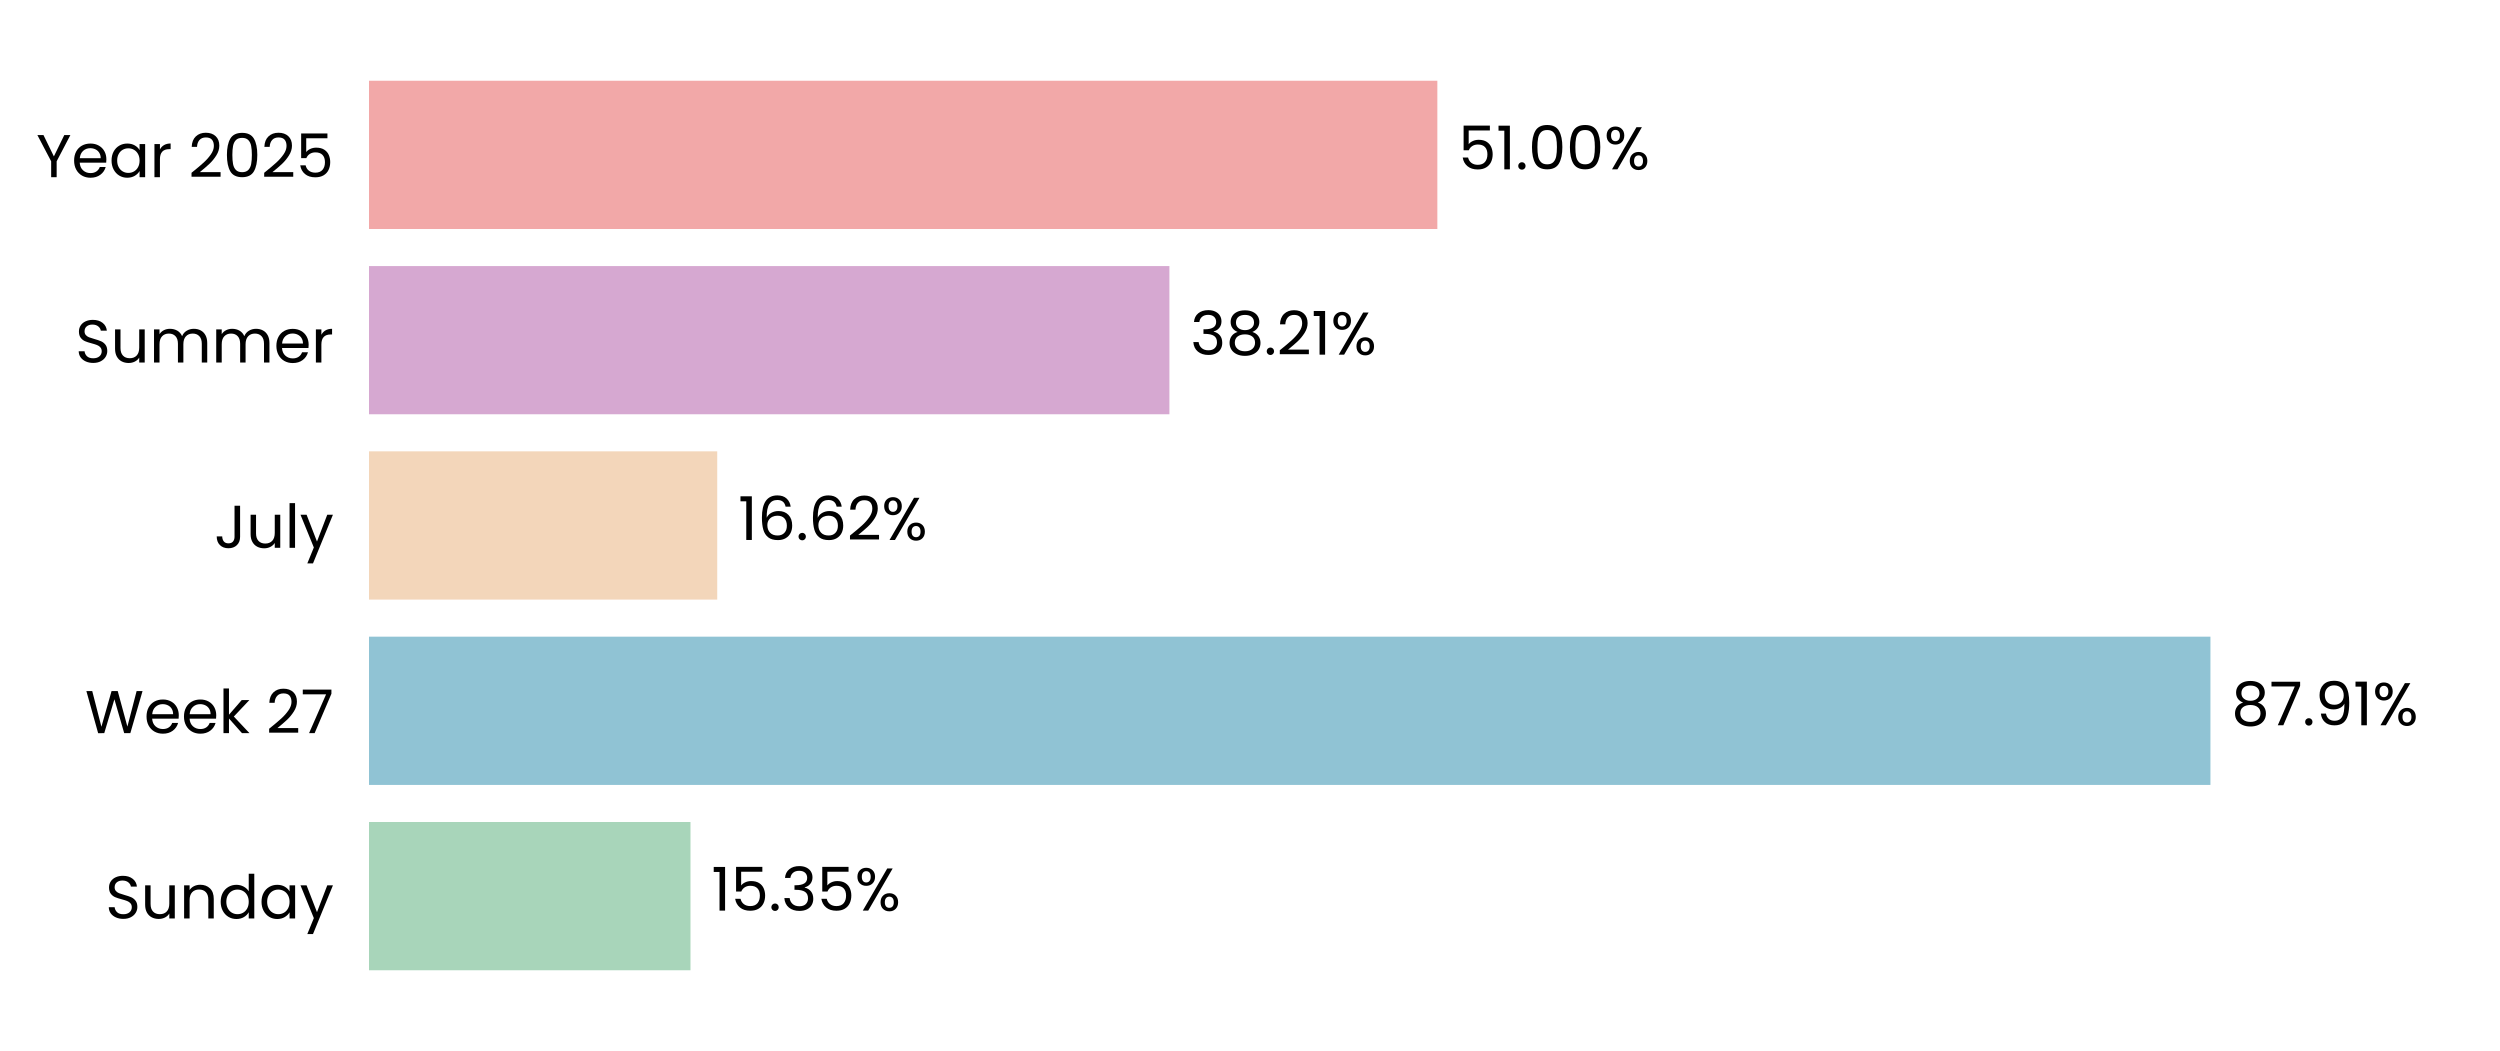
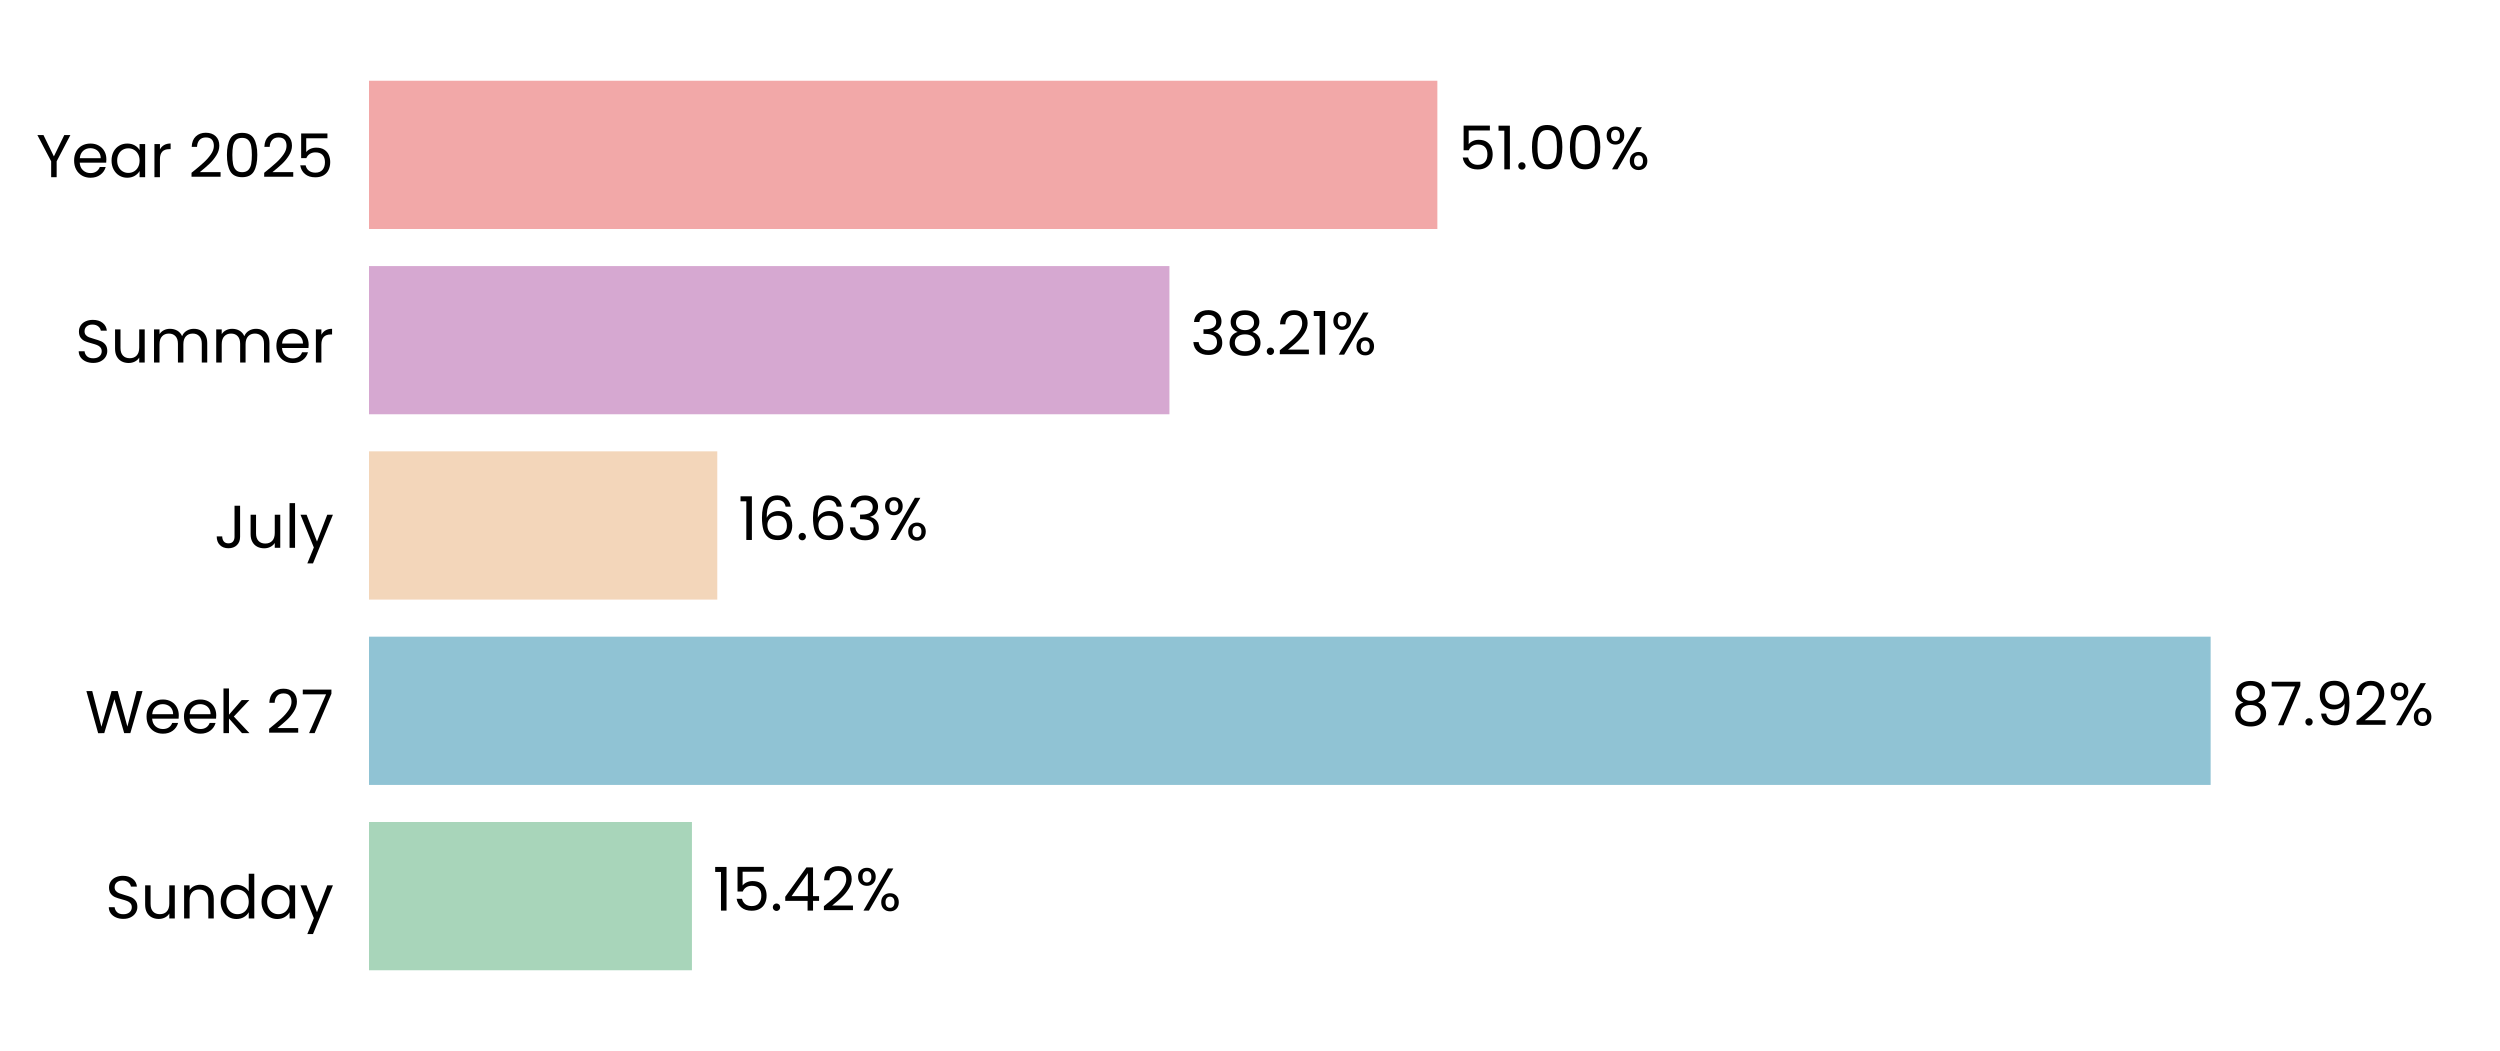
<svg xmlns="http://www.w3.org/2000/svg" xmlns:xlink="http://www.w3.org/1999/xlink" width="496.691pt" height="208.8pt" viewBox="0 0 496.691 208.8" version="1.1">
  <defs>
    <style type="text/css">*{stroke-linejoin: round; stroke-linecap: butt}</style>
  </defs>
  <g id="figure_1">
    <g id="patch_1">
      <path d="M 0 208.8  L 496.691 208.8  L 496.691 0  L 0 0  L 0 208.8  z " style="fill: none" />
    </g>
    <g id="axes_1">
      <g id="patch_2">
        <path d="M 73.311 201.6  L 489.491 201.6  L 489.491 7.2  L 73.311 7.2  L 73.311 201.6  z " style="fill: none" />
      </g>
      <g id="patch_3">
-         <path d="M 73.311 192.764  L 137.183 192.764  L 137.183 163.309  L 73.311 163.309  z " clip-path="url(#p476c93b565)" style="fill: #a8d5ba" />
+         <path d="M 73.311 192.764  L 137.472 192.764  L 137.472 163.309  L 73.311 163.309  z " clip-path="url(#pba7a7c62f6)" style="fill: #a8d5ba" />
      </g>
      <g id="patch_4">
-         <path d="M 73.311 155.945  L 439.162 155.945  L 439.162 126.491  L 73.311 126.491  z " clip-path="url(#p476c93b565)" style="fill: #90c3d4" />
+         <path d="M 73.311 155.945  L 439.203 155.945  L 439.203 126.491  L 73.311 126.491  z " clip-path="url(#pba7a7c62f6)" style="fill: #90c3d4" />
      </g>
      <g id="patch_5">
-         <path d="M 73.311 119.127  L 142.497 119.127  L 142.497 89.673  L 73.311 89.673  z " clip-path="url(#p476c93b565)" style="fill: #f3d6ba" />
+         <path d="M 73.311 119.127  L 142.507 119.127  L 142.507 89.673  L 73.311 89.673  z " clip-path="url(#pba7a7c62f6)" style="fill: #f3d6ba" />
      </g>
      <g id="patch_6">
-         <path d="M 73.311 82.309  L 232.335 82.309  L 232.335 52.855  L 73.311 52.855  z " clip-path="url(#p476c93b565)" style="fill: #d6a8d1" />
+         <path d="M 73.311 82.309  L 232.338 82.309  L 232.338 52.855  L 73.311 52.855  z " clip-path="url(#pba7a7c62f6)" style="fill: #d6a8d1" />
      </g>
      <g id="patch_7">
-         <path d="M 73.311 45.491  L 285.567 45.491  L 285.567 16.036  L 73.311 16.036  z " clip-path="url(#p476c93b565)" style="fill: #f2a8a8" />
+         <path d="M 73.311 45.491  L 285.568 45.491  L 285.568 16.036  L 73.311 16.036  z " clip-path="url(#pba7a7c62f6)" style="fill: #f2a8a8" />
      </g>
      <g id="matplotlib.axis_1">
        <g id="ytick_1">
          <g id="text_1">
            <g transform="translate(20.92875 182.4764) scale(0.12 -0.12)">
              <defs>
                <path id="Poppins-Regular-53" d="M 1907 -45  Q 1466 -45 1117 112  Q 768 269 569 547  Q 371 826 365 1190  L 986 1190  Q 1018 877 1245 662  Q 1472 448 1907 448  Q 2323 448 2563 656  Q 2803 864 2803 1190  Q 2803 1446 2662 1606  Q 2522 1766 2310 1849  Q 2099 1933 1741 2029  Q 1299 2144 1033 2259  Q 768 2374 579 2620  Q 390 2867 390 3283  Q 390 3648 576 3929  Q 762 4211 1098 4364  Q 1434 4518 1869 4518  Q 2496 4518 2896 4204  Q 3296 3891 3347 3373  L 2707 3373  Q 2675 3629 2438 3824  Q 2202 4019 1811 4019  Q 1446 4019 1216 3830  Q 986 3642 986 3302  Q 986 3059 1123 2905  Q 1261 2752 1462 2672  Q 1664 2592 2029 2490  Q 2470 2368 2739 2249  Q 3008 2131 3200 1884  Q 3392 1638 3392 1216  Q 3392 890 3219 602  Q 3046 314 2707 134  Q 2368 -45 1907 -45  z " transform="scale(0.015625)" />
                <path id="Poppins-Regular-75" d="M 3603 3507  L 3603 0  L 3021 0  L 3021 518  Q 2854 250 2556 99  Q 2259 -51 1901 -51  Q 1491 -51 1164 118  Q 838 288 649 627  Q 461 966 461 1453  L 461 3507  L 1037 3507  L 1037 1530  Q 1037 1011 1299 732  Q 1562 454 2016 454  Q 2483 454 2752 742  Q 3021 1030 3021 1581  L 3021 3507  L 3603 3507  z " transform="scale(0.015625)" />
                <path id="Poppins-Regular-6e" d="M 2202 3571  Q 2842 3571 3238 3184  Q 3635 2797 3635 2067  L 3635 0  L 3059 0  L 3059 1984  Q 3059 2509 2796 2787  Q 2534 3066 2080 3066  Q 1619 3066 1347 2778  Q 1075 2490 1075 1939  L 1075 0  L 493 0  L 493 3507  L 1075 3507  L 1075 3008  Q 1248 3277 1545 3424  Q 1843 3571 2202 3571  z " transform="scale(0.015625)" />
                <path id="Poppins-Regular-64" d="M 275 1766  Q 275 2304 492 2710  Q 710 3117 1091 3341  Q 1472 3565 1946 3565  Q 2355 3565 2707 3376  Q 3059 3187 3245 2880  L 3245 4736  L 3834 4736  L 3834 0  L 3245 0  L 3245 659  Q 3072 346 2733 144  Q 2394 -58 1939 -58  Q 1472 -58 1091 172  Q 710 403 492 819  Q 275 1235 275 1766  z M 3245 1760  Q 3245 2157 3085 2451  Q 2925 2746 2653 2902  Q 2381 3059 2054 3059  Q 1728 3059 1459 2905  Q 1190 2752 1030 2457  Q 870 2163 870 1766  Q 870 1363 1030 1065  Q 1190 768 1459 611  Q 1728 454 2054 454  Q 2381 454 2653 611  Q 2925 768 3085 1065  Q 3245 1363 3245 1760  z " transform="scale(0.015625)" />
                <path id="Poppins-Regular-61" d="M 275 1766  Q 275 2304 492 2710  Q 710 3117 1091 3341  Q 1472 3565 1939 3565  Q 2400 3565 2739 3366  Q 3078 3168 3245 2867  L 3245 3507  L 3834 3507  L 3834 0  L 3245 0  L 3245 653  Q 3072 346 2729 144  Q 2387 -58 1933 -58  Q 1466 -58 1088 172  Q 710 403 492 819  Q 275 1235 275 1766  z M 3245 1760  Q 3245 2157 3085 2451  Q 2925 2746 2653 2902  Q 2381 3059 2054 3059  Q 1728 3059 1459 2905  Q 1190 2752 1030 2457  Q 870 2163 870 1766  Q 870 1363 1030 1065  Q 1190 768 1459 611  Q 1728 454 2054 454  Q 2381 454 2653 611  Q 2925 768 3085 1065  Q 3245 1363 3245 1760  z " transform="scale(0.015625)" />
                <path id="Poppins-Regular-79" d="M 3514 3507  L 1402 -1651  L 800 -1651  L 1491 38  L 77 3507  L 723 3507  L 1824 666  L 2912 3507  L 3514 3507  z " transform="scale(0.015625)" />
              </defs>
              <use xlink:href="#Poppins-Regular-53" />
              <use xlink:href="#Poppins-Regular-75" transform="translate(58.7 0)" />
              <use xlink:href="#Poppins-Regular-6e" transform="translate(122.7 0)" />
              <use xlink:href="#Poppins-Regular-64" transform="translate(186.7 0)" />
              <use xlink:href="#Poppins-Regular-61" transform="translate(254.3 0)" />
              <use xlink:href="#Poppins-Regular-79" transform="translate(321.8999 0)" />
            </g>
          </g>
        </g>
        <g id="ytick_2">
          <g id="text_2">
            <g transform="translate(16.88437 145.6582) scale(0.12 -0.12)">
              <defs>
                <path id="Poppins-Regular-57" d="M 6099 4461  L 4806 0  L 4154 0  L 3117 3590  L 2042 0  L 1395 -6  L 147 4461  L 768 4461  L 1741 678  L 2816 4461  L 3469 4461  L 4493 691  L 5472 4461  L 6099 4461  z " transform="scale(0.015625)" />
                <path id="Poppins-Regular-65" d="M 3693 1888  Q 3693 1722 3674 1536  L 870 1536  Q 902 1018 1225 726  Q 1549 435 2010 435  Q 2387 435 2640 611  Q 2893 787 2995 1082  L 3622 1082  Q 3482 576 3059 259  Q 2637 -58 2010 -58  Q 1510 -58 1116 166  Q 723 390 499 803  Q 275 1216 275 1760  Q 275 2304 492 2713  Q 710 3123 1104 3344  Q 1498 3565 2010 3565  Q 2509 3565 2893 3347  Q 3277 3130 3485 2749  Q 3693 2368 3693 1888  z M 3091 2010  Q 3091 2342 2944 2582  Q 2797 2822 2544 2947  Q 2291 3072 1984 3072  Q 1542 3072 1232 2790  Q 922 2509 877 2010  L 3091 2010  z " transform="scale(0.015625)" />
                <path id="Poppins-Regular-6b" d="M 2451 0  L 1075 1549  L 1075 0  L 493 0  L 493 4736  L 1075 4736  L 1075 1952  L 2426 3507  L 3238 3507  L 1587 1760  L 3245 0  L 2451 0  z " transform="scale(0.015625)" />
                <path id="Poppins-Regular-20" transform="scale(0.015625)" />
                <path id="Poppins-Regular-32" d="M 326 467  Q 1139 1120 1600 1539  Q 2061 1958 2377 2416  Q 2694 2874 2694 3315  Q 2694 3731 2492 3971  Q 2291 4211 1843 4211  Q 1408 4211 1168 3939  Q 928 3667 909 3213  L 346 3213  Q 371 3930 780 4320  Q 1190 4710 1837 4710  Q 2496 4710 2883 4345  Q 3270 3981 3270 3341  Q 3270 2810 2953 2307  Q 2637 1805 2233 1424  Q 1830 1043 1203 538  L 3405 538  L 3405 51  L 326 51  L 326 467  z " transform="scale(0.015625)" />
                <path id="Poppins-Regular-37" d="M 3245 4173  L 1466 0  L 877 0  L 2682 4115  L 211 4115  L 211 4614  L 3245 4614  L 3245 4173  z " transform="scale(0.015625)" />
              </defs>
              <use xlink:href="#Poppins-Regular-57" />
              <use xlink:href="#Poppins-Regular-65" transform="translate(97.59999 0)" />
              <use xlink:href="#Poppins-Regular-65" transform="translate(159.6 0)" />
              <use xlink:href="#Poppins-Regular-6b" transform="translate(221.6 0)" />
              <use xlink:href="#Poppins-Regular-20" transform="translate(273.0999 0)" />
              <use xlink:href="#Poppins-Regular-32" transform="translate(299.7999 0)" />
              <use xlink:href="#Poppins-Regular-37" transform="translate(357.2999 0)" />
            </g>
          </g>
        </g>
        <g id="ytick_3">
          <g id="text_3">
            <g transform="translate(42.56437 108.84) scale(0.12 -0.12)">
              <defs>
                <path id="Poppins-Regular-4a" d="M 2739 4461  L 2739 1165  Q 2739 614 2400 284  Q 2061 -45 1504 -45  Q 941 -45 601 291  Q 262 627 262 1210  L 845 1210  Q 851 883 1014 678  Q 1178 474 1504 474  Q 1830 474 1990 669  Q 2150 864 2150 1165  L 2150 4461  L 2739 4461  z " transform="scale(0.015625)" />
                <path id="Poppins-Regular-6c" d="M 1075 4736  L 1075 0  L 493 0  L 493 4736  L 1075 4736  z " transform="scale(0.015625)" />
              </defs>
              <use xlink:href="#Poppins-Regular-4a" />
              <use xlink:href="#Poppins-Regular-75" transform="translate(52.99999 0)" />
              <use xlink:href="#Poppins-Regular-6c" transform="translate(117 0)" />
              <use xlink:href="#Poppins-Regular-79" transform="translate(141.6 0)" />
            </g>
          </g>
        </g>
        <g id="ytick_4">
          <g id="text_4">
            <g transform="translate(14.95125 72.02182) scale(0.12 -0.12)">
              <defs>
                <path id="Poppins-Regular-6d" d="M 4710 3571  Q 5120 3571 5440 3401  Q 5760 3232 5945 2893  Q 6131 2554 6131 2067  L 6131 0  L 5555 0  L 5555 1984  Q 5555 2509 5296 2787  Q 5037 3066 4595 3066  Q 4141 3066 3872 2774  Q 3603 2483 3603 1933  L 3603 0  L 3027 0  L 3027 1984  Q 3027 2509 2768 2787  Q 2509 3066 2067 3066  Q 1613 3066 1344 2774  Q 1075 2483 1075 1933  L 1075 0  L 493 0  L 493 3507  L 1075 3507  L 1075 3002  Q 1248 3277 1539 3424  Q 1830 3571 2182 3571  Q 2624 3571 2963 3372  Q 3302 3174 3469 2790  Q 3616 3162 3955 3366  Q 4294 3571 4710 3571  z " transform="scale(0.015625)" />
                <path id="Poppins-Regular-72" d="M 1075 2938  Q 1229 3238 1513 3404  Q 1798 3571 2208 3571  L 2208 2970  L 2054 2970  Q 1075 2970 1075 1907  L 1075 0  L 493 0  L 493 3507  L 1075 3507  L 1075 2938  z " transform="scale(0.015625)" />
              </defs>
              <use xlink:href="#Poppins-Regular-53" />
              <use xlink:href="#Poppins-Regular-75" transform="translate(58.7 0)" />
              <use xlink:href="#Poppins-Regular-6d" transform="translate(122.7 0)" />
              <use xlink:href="#Poppins-Regular-6d" transform="translate(225.7 0)" />
              <use xlink:href="#Poppins-Regular-65" transform="translate(328.7 0)" />
              <use xlink:href="#Poppins-Regular-72" transform="translate(390.6999 0)" />
            </g>
          </g>
        </g>
        <g id="ytick_5">
          <g id="text_5">
            <g transform="translate(7.2 35.20364) scale(0.12 -0.12)">
              <defs>
                <path id="Poppins-Regular-59" d="M 3616 4461  L 2163 1683  L 2163 0  L 1581 0  L 1581 1683  L 122 4461  L 768 4461  L 1869 2202  L 2970 4461  L 3616 4461  z " transform="scale(0.015625)" />
                <path id="Poppins-Regular-30" d="M 397 2362  Q 397 3462 755 4080  Q 1114 4698 2010 4698  Q 2899 4698 3257 4080  Q 3616 3462 3616 2362  Q 3616 1242 3257 621  Q 2899 0 2010 0  Q 1114 0 755 621  Q 397 1242 397 2362  z M 3040 2362  Q 3040 2918 2966 3305  Q 2893 3693 2665 3929  Q 2438 4166 2010 4166  Q 1574 4166 1347 3929  Q 1120 3693 1046 3305  Q 973 2918 973 2362  Q 973 1786 1046 1395  Q 1120 1005 1347 768  Q 1574 531 2010 531  Q 2438 531 2665 768  Q 2893 1005 2966 1395  Q 3040 1786 3040 2362  z " transform="scale(0.015625)" />
                <path id="Poppins-Regular-35" d="M 3347 4122  L 1101 4122  L 1101 2662  Q 1248 2867 1536 2998  Q 1824 3130 2157 3130  Q 2688 3130 3021 2909  Q 3354 2688 3498 2339  Q 3642 1990 3642 1600  Q 3642 1139 3469 774  Q 3296 410 2941 198  Q 2586 -13 2061 -13  Q 1389 -13 973 332  Q 557 678 467 1254  L 1037 1254  Q 1120 890 1389 685  Q 1658 480 2067 480  Q 2573 480 2829 784  Q 3085 1088 3085 1587  Q 3085 2086 2829 2358  Q 2573 2630 2074 2630  Q 1734 2630 1481 2467  Q 1229 2304 1114 2022  L 563 2022  L 563 4634  L 3347 4634  L 3347 4122  z " transform="scale(0.015625)" />
              </defs>
              <use xlink:href="#Poppins-Regular-59" />
              <use xlink:href="#Poppins-Regular-65" transform="translate(58.39999 0)" />
              <use xlink:href="#Poppins-Regular-61" transform="translate(120.4 0)" />
              <use xlink:href="#Poppins-Regular-72" transform="translate(188 0)" />
              <use xlink:href="#Poppins-Regular-20" transform="translate(225.3 0)" />
              <use xlink:href="#Poppins-Regular-32" transform="translate(252 0)" />
              <use xlink:href="#Poppins-Regular-30" transform="translate(309.4999 0)" />
              <use xlink:href="#Poppins-Regular-32" transform="translate(372.2999 0)" />
              <use xlink:href="#Poppins-Regular-35" transform="translate(429.7999 0)" />
            </g>
          </g>
        </g>
      </g>
      <g id="text_6">
-         <g transform="translate(141.3451 180.9164) scale(0.12 -0.12)">
+         <g transform="translate(141.6341 180.9164) scale(0.12 -0.12)">
          <defs>
            <path id="Poppins-Regular-31" d="M 243 4096  L 243 4627  L 1446 4627  L 1446 0  L 858 0  L 858 4096  L 243 4096  z " transform="scale(0.015625)" />
            <path id="Poppins-Regular-2e" d="M 678 -38  Q 512 -38 397 77  Q 282 192 282 358  Q 282 525 397 640  Q 512 755 678 755  Q 838 755 950 640  Q 1062 525 1062 358  Q 1062 192 950 77  Q 838 -38 678 -38  z " transform="scale(0.015625)" />
-             <path id="Poppins-Regular-33" d="M 384 3462  Q 429 4051 838 4384  Q 1248 4717 1901 4717  Q 2336 4717 2653 4560  Q 2970 4403 3133 4134  Q 3296 3866 3296 3526  Q 3296 3130 3069 2842  Q 2842 2554 2477 2470  L 2477 2438  Q 2893 2336 3136 2035  Q 3379 1734 3379 1248  Q 3379 883 3212 592  Q 3046 301 2713 134  Q 2381 -32 1914 -32  Q 1235 -32 800 323  Q 365 678 314 1331  L 877 1331  Q 922 947 1190 704  Q 1459 461 1907 461  Q 2355 461 2588 694  Q 2822 928 2822 1299  Q 2822 1779 2502 1990  Q 2182 2202 1536 2202  L 1389 2202  L 1389 2688  L 1542 2688  Q 2131 2694 2432 2883  Q 2733 3072 2733 3469  Q 2733 3808 2512 4013  Q 2291 4218 1882 4218  Q 1485 4218 1241 4013  Q 998 3808 954 3462  L 384 3462  z " transform="scale(0.015625)" />
+             <path id="Poppins-Regular-34" d="M 256 1030  L 256 1472  L 2502 4582  L 3200 4582  L 3200 1536  L 3840 1536  L 3840 1030  L 3200 1030  L 3200 0  L 2624 0  L 2624 1030  L 256 1030  z M 2650 3974  L 928 1536  L 2650 1536  L 2650 3974  z " transform="scale(0.015625)" />
            <path id="Poppins-Regular-25" d="M 269 3584  Q 269 4019 531 4278  Q 794 4538 1203 4538  Q 1613 4538 1875 4278  Q 2138 4019 2138 3584  Q 2138 3142 1875 2883  Q 1613 2624 1203 2624  Q 794 2624 531 2883  Q 269 3142 269 3584  z M 4006 4467  L 1414 0  L 838 0  L 3430 4467  L 4006 4467  z M 1203 4179  Q 986 4179 861 4028  Q 736 3878 736 3584  Q 736 3290 861 3136  Q 986 2982 1203 2982  Q 1421 2982 1549 3139  Q 1677 3296 1677 3584  Q 1677 3878 1549 4028  Q 1421 4179 1203 4179  z M 2720 883  Q 2720 1325 2982 1584  Q 3245 1843 3654 1843  Q 4064 1843 4323 1584  Q 4582 1325 4582 883  Q 4582 448 4323 185  Q 4064 -77 3654 -77  Q 3245 -77 2982 182  Q 2720 442 2720 883  z M 3648 1478  Q 3430 1478 3302 1328  Q 3174 1178 3174 883  Q 3174 595 3302 444  Q 3430 294 3648 294  Q 3866 294 3994 444  Q 4122 595 4122 883  Q 4122 1178 3994 1328  Q 3866 1478 3648 1478  z " transform="scale(0.015625)" />
          </defs>
          <use xlink:href="#Poppins-Regular-31" />
          <use xlink:href="#Poppins-Regular-35" transform="translate(31.99998 0)" />
          <use xlink:href="#Poppins-Regular-2e" transform="translate(94.79997 0)" />
-           <use xlink:href="#Poppins-Regular-33" transform="translate(115.8 0)" />
-           <use xlink:href="#Poppins-Regular-35" transform="translate(174.7 0)" />
-           <use xlink:href="#Poppins-Regular-25" transform="translate(237.4999 0)" />
+           <use xlink:href="#Poppins-Regular-34" transform="translate(115.8 0)" />
+           <use xlink:href="#Poppins-Regular-32" transform="translate(178.7 0)" />
+           <use xlink:href="#Poppins-Regular-25" transform="translate(236.1999 0)" />
        </g>
      </g>
      <g id="text_7">
-         <g transform="translate(443.3233 144.0982) scale(0.12 -0.12)">
+         <g transform="translate(443.3646 144.0982) scale(0.12 -0.12)">
          <defs>
            <path id="Poppins-Regular-38" d="M 1242 2406  Q 883 2547 691 2816  Q 499 3085 499 3469  Q 499 3814 672 4092  Q 845 4371 1187 4534  Q 1530 4698 2016 4698  Q 2502 4698 2844 4534  Q 3187 4371 3363 4092  Q 3539 3814 3539 3469  Q 3539 3098 3340 2819  Q 3142 2541 2797 2406  Q 3194 2285 3427 1981  Q 3661 1677 3661 1248  Q 3661 832 3456 521  Q 3251 211 2876 41  Q 2502 -128 2016 -128  Q 1530 -128 1162 41  Q 794 211 589 521  Q 384 832 384 1248  Q 384 1677 614 1984  Q 845 2291 1242 2406  z M 2976 3398  Q 2976 3789 2720 4000  Q 2464 4211 2016 4211  Q 1574 4211 1318 4000  Q 1062 3789 1062 3392  Q 1062 3034 1328 2816  Q 1594 2598 2016 2598  Q 2445 2598 2710 2819  Q 2976 3040 2976 3398  z M 2016 2150  Q 1542 2150 1241 1929  Q 941 1709 941 1267  Q 941 858 1232 608  Q 1523 358 2016 358  Q 2509 358 2797 608  Q 3085 858 3085 1267  Q 3085 1696 2790 1923  Q 2496 2150 2016 2150  z " transform="scale(0.015625)" />
            <path id="Poppins-Regular-39" d="M 1146 1242  Q 1210 877 1443 678  Q 1677 480 2074 480  Q 2605 480 2857 896  Q 3110 1312 3098 2298  Q 2963 2010 2649 1846  Q 2336 1683 1952 1683  Q 1523 1683 1187 1859  Q 851 2035 659 2374  Q 467 2714 467 3194  Q 467 3878 864 4297  Q 1261 4717 1990 4717  Q 2886 4717 3248 4134  Q 3610 3552 3610 2400  Q 3610 1594 3466 1069  Q 3322 544 2979 269  Q 2637 -6 2042 -6  Q 1389 -6 1024 346  Q 659 698 608 1242  L 1146 1242  z M 2048 2176  Q 2477 2176 2752 2441  Q 3027 2707 3027 3162  Q 3027 3642 2758 3936  Q 2490 4230 2003 4230  Q 1555 4230 1289 3948  Q 1024 3667 1024 3206  Q 1024 2739 1286 2457  Q 1549 2176 2048 2176  z " transform="scale(0.015625)" />
          </defs>
          <use xlink:href="#Poppins-Regular-38" />
          <use xlink:href="#Poppins-Regular-37" transform="translate(63.09999 0)" />
          <use xlink:href="#Poppins-Regular-2e" transform="translate(117.7 0)" />
          <use xlink:href="#Poppins-Regular-39" transform="translate(138.7 0)" />
-           <use xlink:href="#Poppins-Regular-31" transform="translate(201.7 0)" />
-           <use xlink:href="#Poppins-Regular-25" transform="translate(233.6999 0)" />
+           <use xlink:href="#Poppins-Regular-32" transform="translate(201.7 0)" />
+           <use xlink:href="#Poppins-Regular-25" transform="translate(259.1999 0)" />
        </g>
      </g>
      <g id="text_8">
-         <g transform="translate(146.6592 107.28) scale(0.12 -0.12)">
+         <g transform="translate(146.6686 107.28) scale(0.12 -0.12)">
          <defs>
            <path id="Poppins-Regular-36" d="M 2976 3526  Q 2835 4237 2099 4237  Q 1530 4237 1248 3798  Q 966 3360 973 2355  Q 1120 2688 1462 2877  Q 1805 3066 2227 3066  Q 2886 3066 3280 2656  Q 3674 2246 3674 1523  Q 3674 1088 3504 742  Q 3334 397 2992 192  Q 2650 -13 2163 -13  Q 1504 -13 1133 281  Q 762 576 614 1094  Q 467 1613 467 2374  Q 467 4723 2106 4723  Q 2733 4723 3091 4384  Q 3450 4045 3514 3526  L 2976 3526  z M 2106 2573  Q 1830 2573 1587 2461  Q 1344 2349 1193 2121  Q 1043 1894 1043 1568  Q 1043 1082 1324 778  Q 1606 474 2131 474  Q 2579 474 2844 752  Q 3110 1030 3110 1504  Q 3110 2003 2854 2288  Q 2598 2573 2106 2573  z " transform="scale(0.015625)" />
+             <path id="Poppins-Regular-33" d="M 384 3462  Q 429 4051 838 4384  Q 1248 4717 1901 4717  Q 2336 4717 2653 4560  Q 2970 4403 3133 4134  Q 3296 3866 3296 3526  Q 3296 3130 3069 2842  Q 2842 2554 2477 2470  L 2477 2438  Q 2893 2336 3136 2035  Q 3379 1734 3379 1248  Q 3379 883 3212 592  Q 3046 301 2713 134  Q 2381 -32 1914 -32  Q 1235 -32 800 323  Q 365 678 314 1331  L 877 1331  Q 922 947 1190 704  Q 1459 461 1907 461  Q 2355 461 2588 694  Q 2822 928 2822 1299  Q 2822 1779 2502 1990  Q 2182 2202 1536 2202  L 1389 2202  L 1389 2688  L 1542 2688  Q 2131 2694 2432 2883  Q 2733 3072 2733 3469  Q 2733 3808 2512 4013  Q 2291 4218 1882 4218  Q 1485 4218 1241 4013  Q 998 3808 954 3462  L 384 3462  z " transform="scale(0.015625)" />
          </defs>
          <use xlink:href="#Poppins-Regular-31" />
          <use xlink:href="#Poppins-Regular-36" transform="translate(31.99998 0)" />
          <use xlink:href="#Poppins-Regular-2e" transform="translate(95.49997 0)" />
          <use xlink:href="#Poppins-Regular-36" transform="translate(116.5 0)" />
-           <use xlink:href="#Poppins-Regular-32" transform="translate(179.9999 0)" />
-           <use xlink:href="#Poppins-Regular-25" transform="translate(237.4999 0)" />
+           <use xlink:href="#Poppins-Regular-33" transform="translate(179.9999 0)" />
+           <use xlink:href="#Poppins-Regular-25" transform="translate(238.8999 0)" />
        </g>
      </g>
      <g id="text_9">
-         <g transform="translate(236.4967 70.46182) scale(0.12 -0.12)">
+         <g transform="translate(236.4998 70.46182) scale(0.12 -0.12)">
          <use xlink:href="#Poppins-Regular-33" />
          <use xlink:href="#Poppins-Regular-38" transform="translate(58.89999 0)" />
          <use xlink:href="#Poppins-Regular-2e" transform="translate(122 0)" />
          <use xlink:href="#Poppins-Regular-32" transform="translate(143 0)" />
          <use xlink:href="#Poppins-Regular-31" transform="translate(200.5 0)" />
          <use xlink:href="#Poppins-Regular-25" transform="translate(232.4999 0)" />
        </g>
      </g>
      <g id="text_10">
-         <g transform="translate(289.7288 33.64364) scale(0.12 -0.12)">
+         <g transform="translate(289.7296 33.64364) scale(0.12 -0.12)">
          <use xlink:href="#Poppins-Regular-35" />
          <use xlink:href="#Poppins-Regular-31" transform="translate(62.79999 0)" />
          <use xlink:href="#Poppins-Regular-2e" transform="translate(94.79997 0)" />
          <use xlink:href="#Poppins-Regular-30" transform="translate(115.8 0)" />
          <use xlink:href="#Poppins-Regular-30" transform="translate(178.5999 0)" />
          <use xlink:href="#Poppins-Regular-25" transform="translate(241.3999 0)" />
        </g>
      </g>
    </g>
  </g>
  <defs>
-     <clipPath id="p476c93b565">
+     <clipPath id="pba7a7c62f6">
      <rect x="73.311" y="7.2" width="416.18" height="194.4" />
    </clipPath>
  </defs>
</svg>
